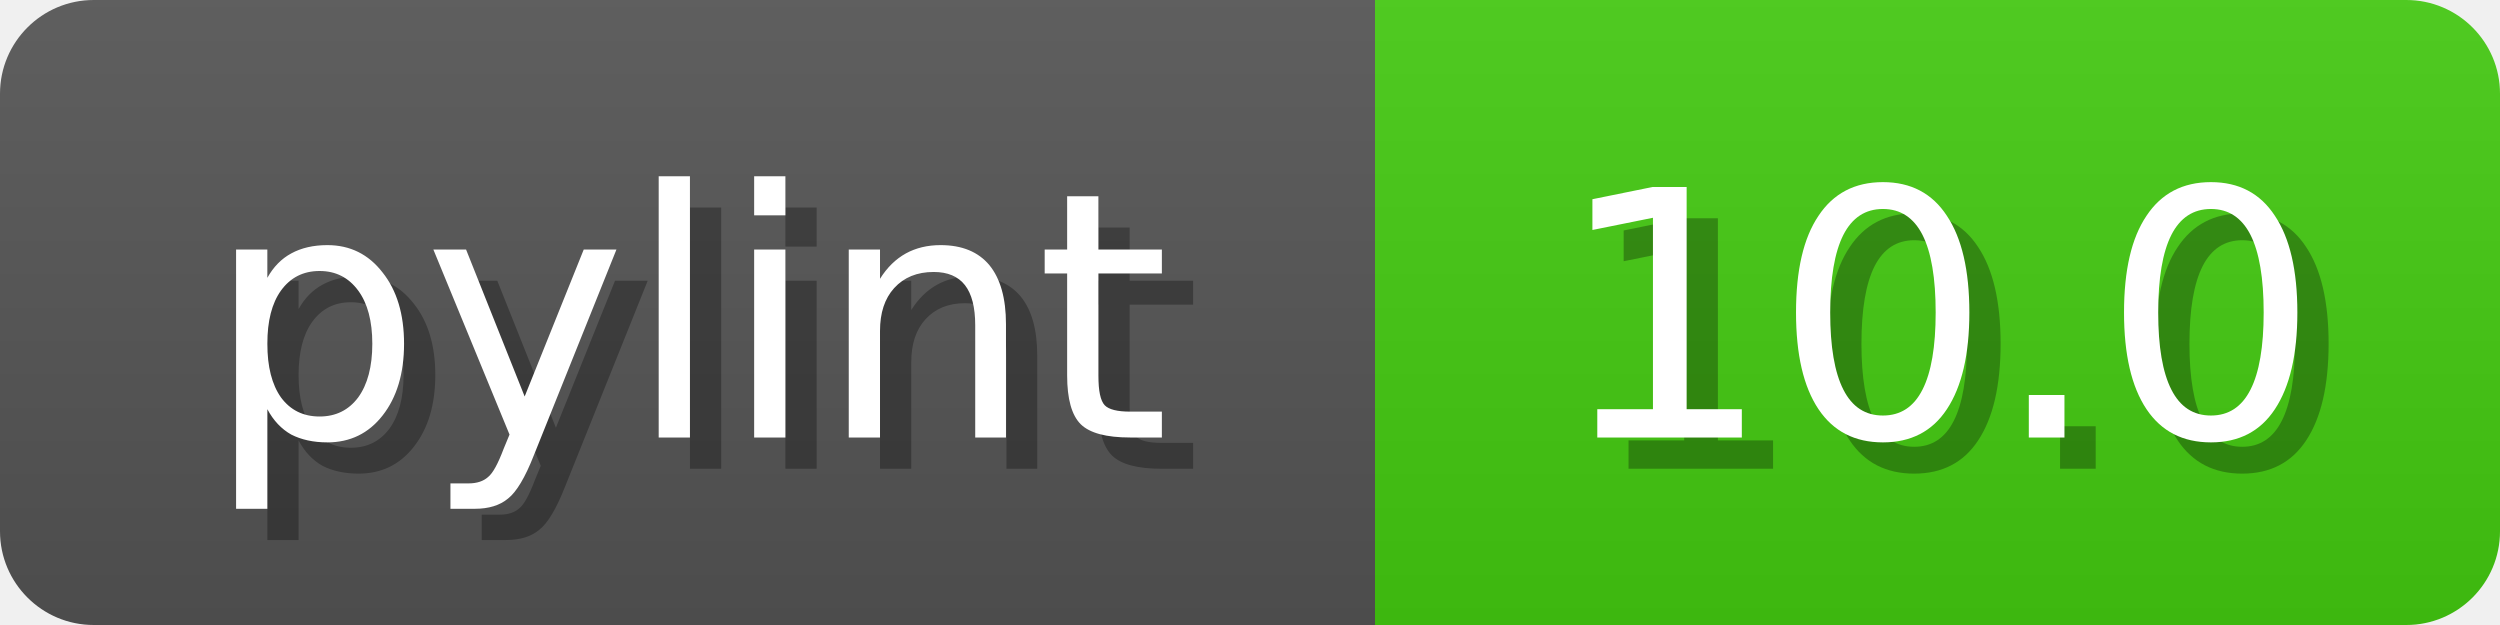
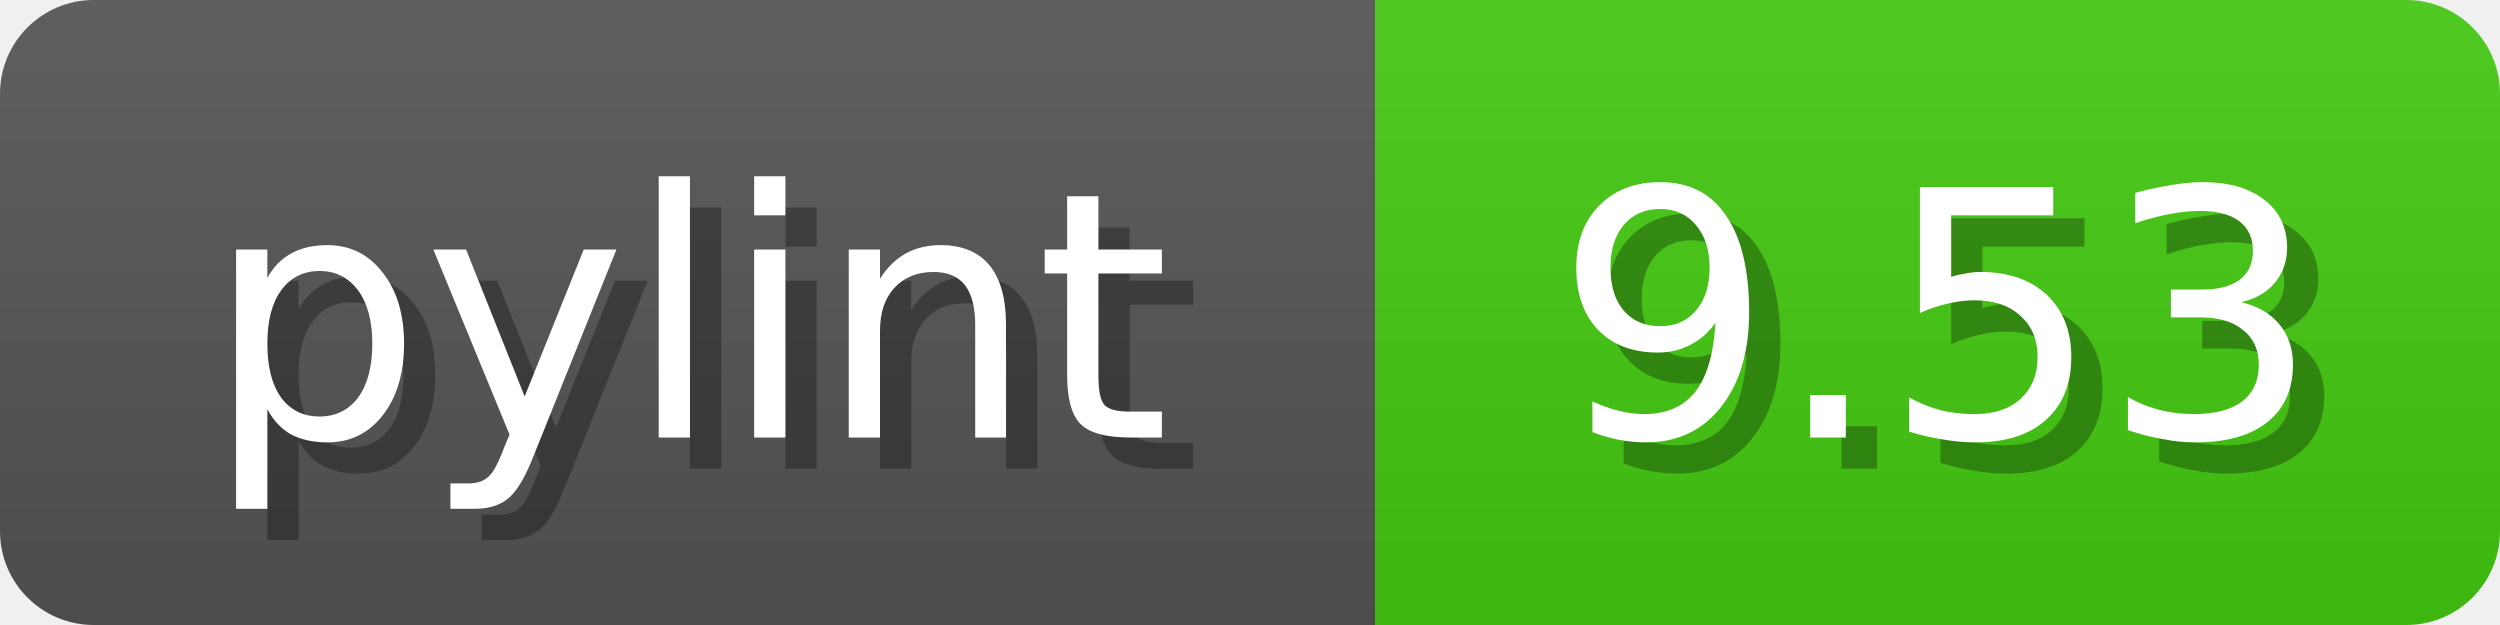
<svg xmlns="http://www.w3.org/2000/svg" width="80" height="20">
  <linearGradient id="b" x2="0" y2="100%">
    <stop offset="0" stop-color="#bbb" stop-opacity=".1" />
    <stop offset="1" stop-opacity=".1" />
  </linearGradient>
  <mask id="anybadge_1">
    <rect width="80" height="20" rx="3" fill="#fff" />
  </mask>
  <g mask="url(#anybadge_1)">
    <path fill="#555" d="M0 0h44v20H0z" />
    <path fill="#4c1" d="M44 0h36v20H44z" />
    <path fill="url(#b)" d="M0 0h80v20H0z" />
  </g>
  <g fill="#fff" text-anchor="middle" font-family="DejaVu Sans,Verdana,Geneva,sans-serif" font-size="11">
    <text x="23.0" y="15" fill="#010101" fill-opacity=".3">pylint</text>
    <text x="22.0" y="14">pylint</text>
  </g>
  <g fill="#fff" text-anchor="middle" font-family="DejaVu Sans,Verdana,Geneva,sans-serif" font-size="11">
-     <text x="63.0" y="15" fill="#010101" fill-opacity=".3">10.0</text>
-     <text x="62.0" y="14">10.0</text>
+     <text x="63.0" y="15" fill="#010101" fill-opacity=".3">9.53</text>
+     <text x="62.0" y="14">9.53</text>
  </g>
</svg>
